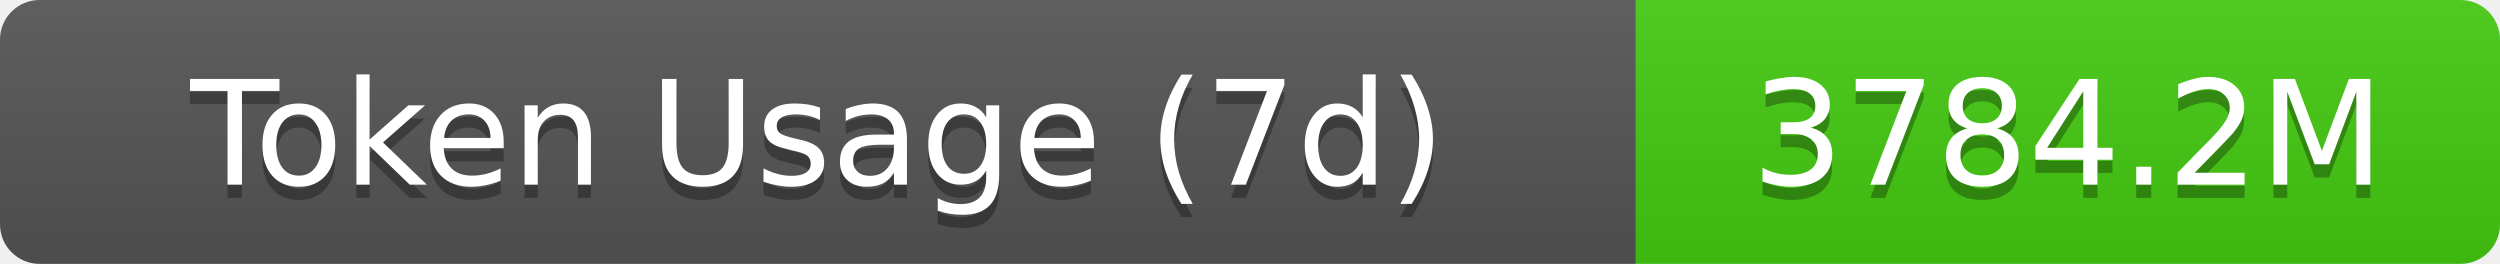
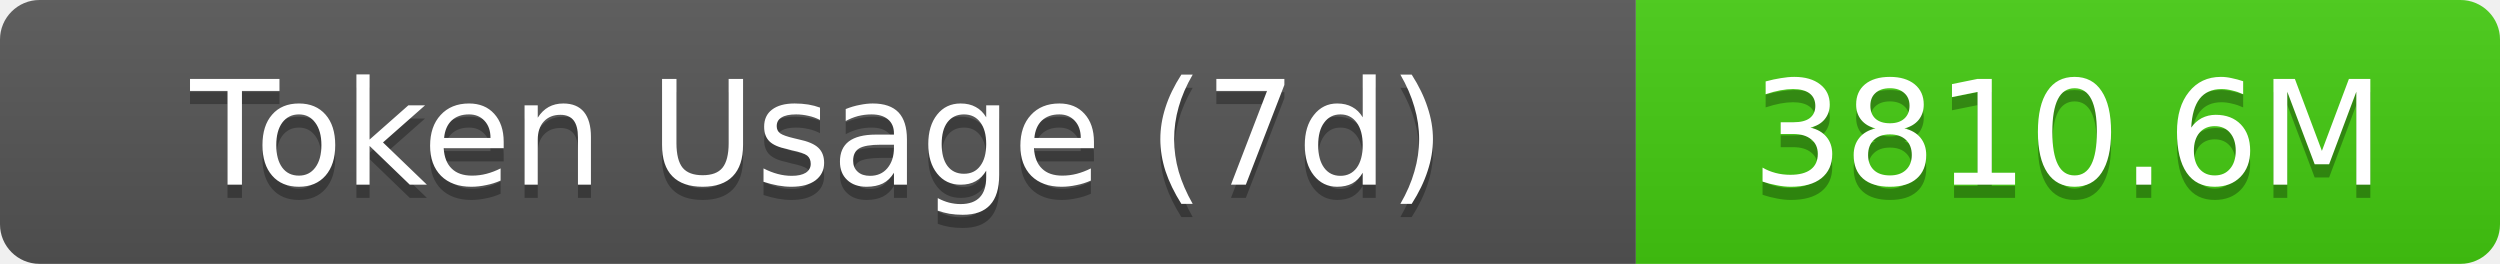
- <svg xmlns="http://www.w3.org/2000/svg" width="189.5" height="20" role="img" aria-label="Token Usage (7d): 3784.2M">
+ <svg xmlns="http://www.w3.org/2000/svg" width="189.5" height="20" role="img" aria-label="Token Usage (7d): 3810.6M">
  <linearGradient id="s" x2="0" y2="100%">
    <stop offset="0" stop-color="#bbb" stop-opacity=".1" />
    <stop offset="1" stop-opacity=".1" />
  </linearGradient>
  <clipPath id="r">
    <rect width="189.5" height="20" rx="3" fill="#fff" />
  </clipPath>
  <g clip-path="url(#r)">
    <rect width="124" height="20" fill="#555" />
    <rect x="124" width="65.5" height="20" fill="#4c1" />
    <rect width="189.5" height="20" fill="url(#s)" />
  </g>
  <g fill="#fff" text-anchor="middle" font-family="Verdana,Geneva,DejaVu Sans,sans-serif" text-rendering="geometricPrecision" font-size="11">
    <text aria-hidden="true" x="62" y="15" fill="#010101" fill-opacity=".3">Token Usage (7d)</text>
    <text x="62" y="14">Token Usage (7d)</text>
-     <text aria-hidden="true" x="156.75" y="15" fill="#010101" fill-opacity=".3">3784.2M</text>
-     <text x="156.75" y="14">3784.2M</text>
+     <text aria-hidden="true" x="156.75" y="15" fill="#010101" fill-opacity=".3">3810.6M</text>
+     <text x="156.75" y="14">3810.6M</text>
  </g>
</svg>
